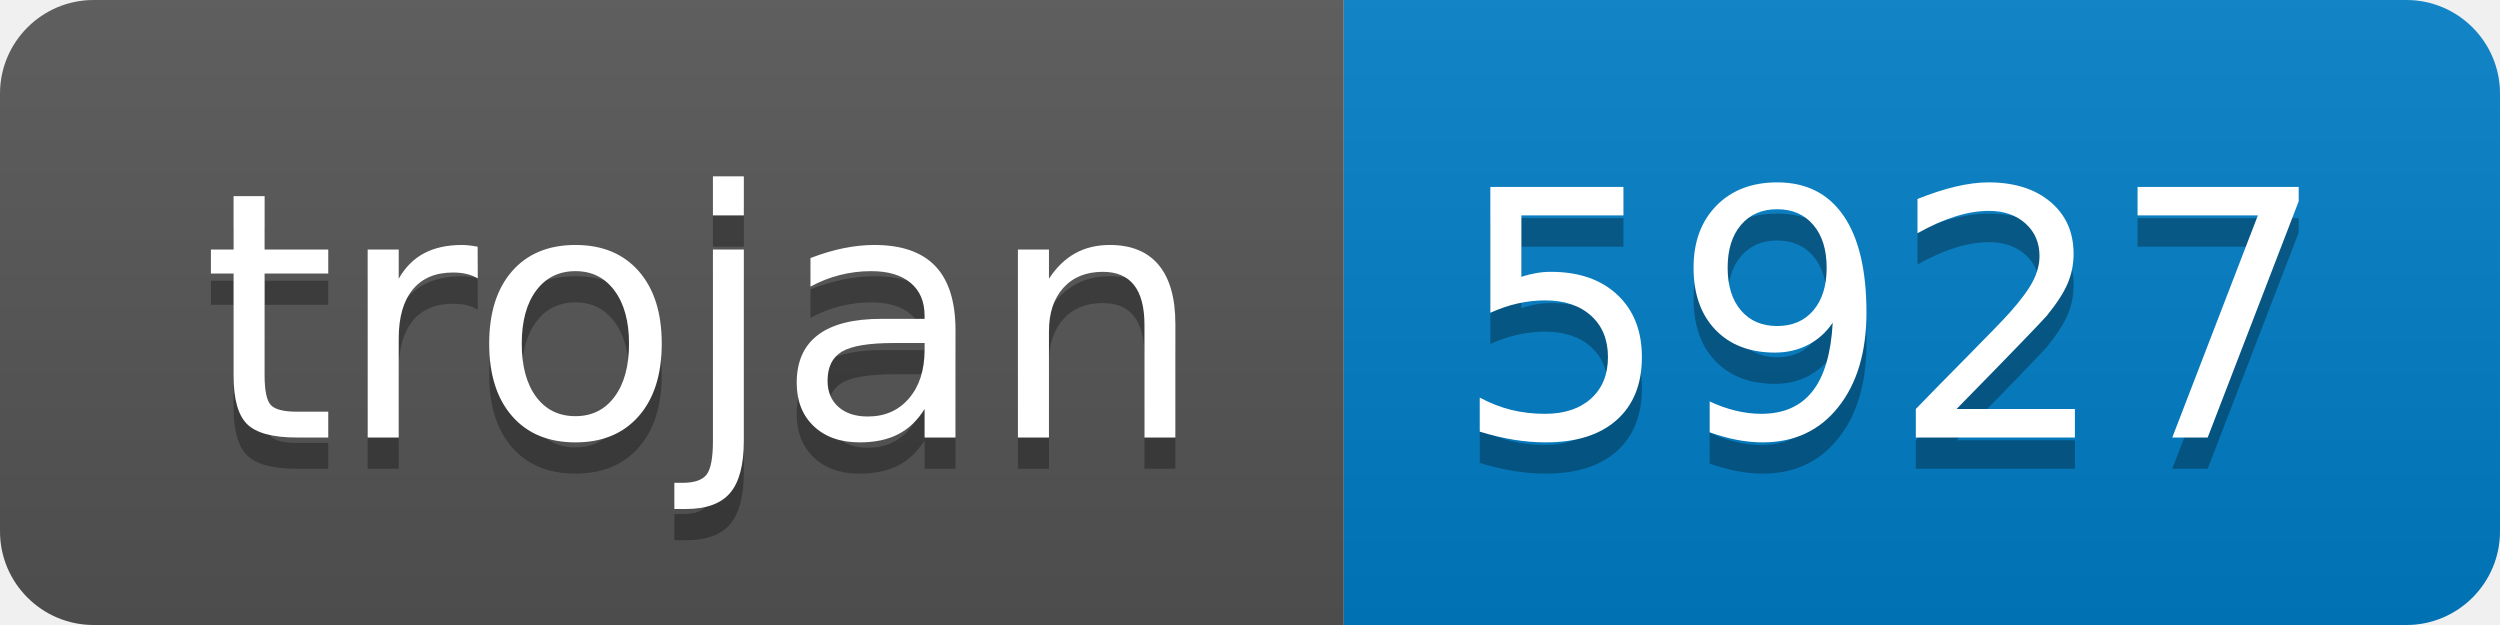
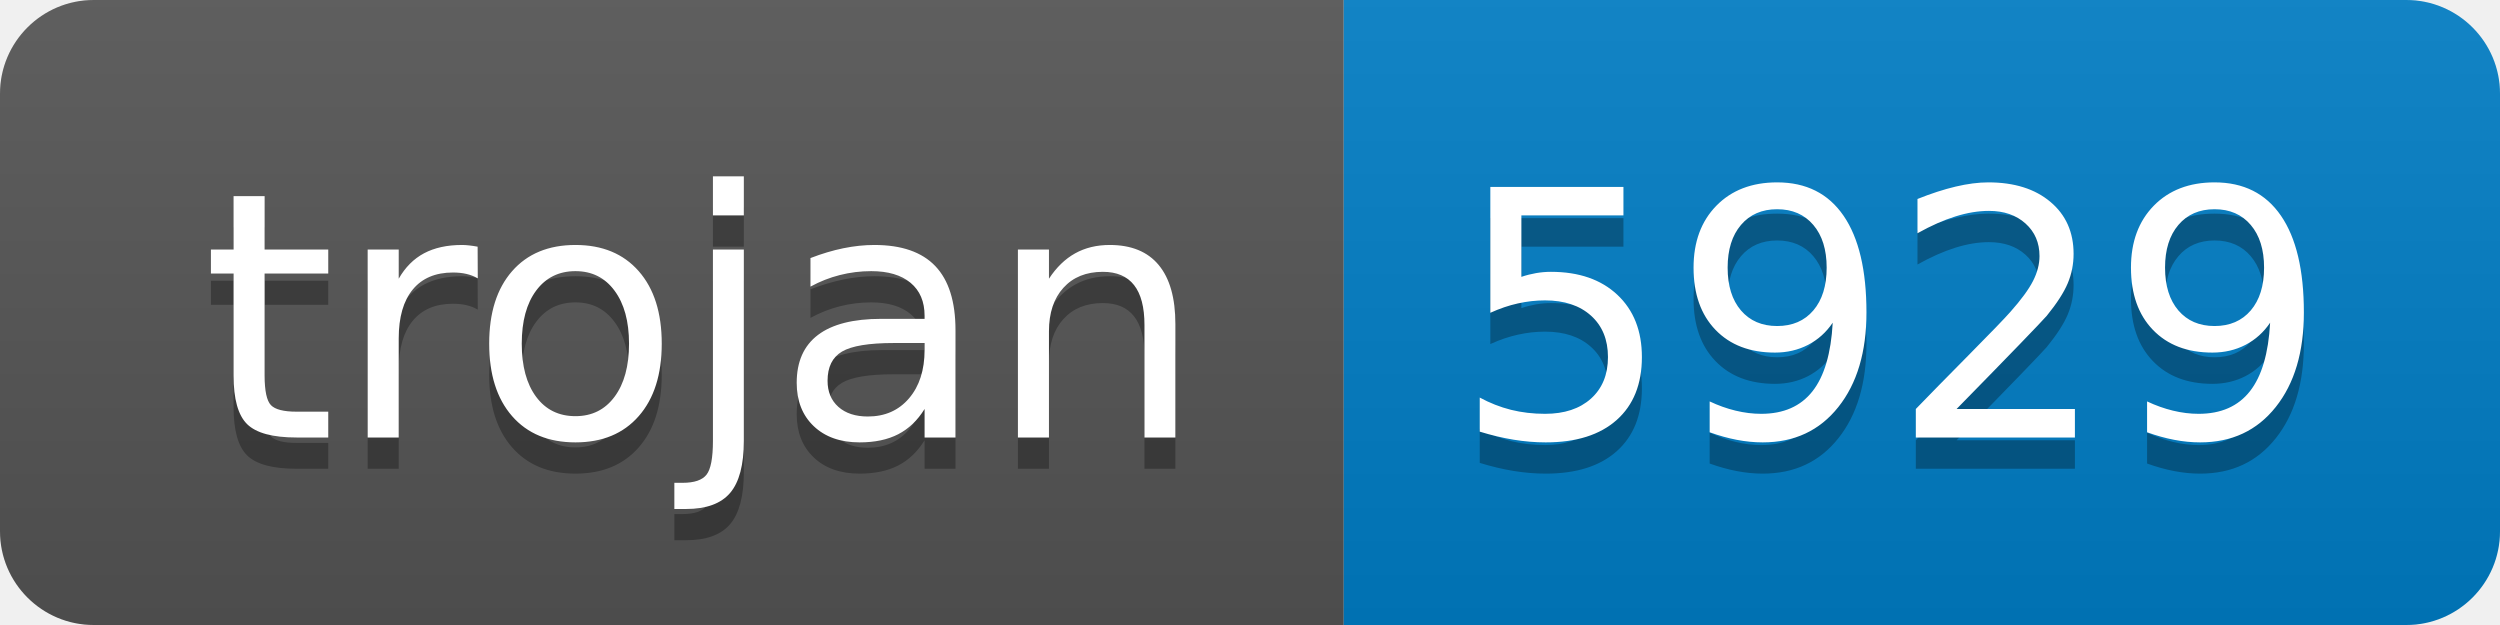
- <svg xmlns="http://www.w3.org/2000/svg" width="80" height="20" role="img" aria-label="trojan: 5927">
+ <svg xmlns="http://www.w3.org/2000/svg" width="80" height="20" role="img" aria-label="trojan: 5929">
  <linearGradient id="s" x2="0" y2="100%">
    <stop offset="0" stop-color="#bbb" stop-opacity=".1" />
    <stop offset="1" stop-opacity=".1" />
  </linearGradient>
  <clipPath id="r">
    <rect width="80" height="20" rx="3" fill="#fff" />
  </clipPath>
  <g clip-path="url(#r)">
    <rect width="43" height="20" fill="#555" />
    <rect x="43" width="37" height="20" fill="#007ec6" />
    <rect width="80" height="20" fill="url(#s)" />
  </g>
  <g fill="#fff" text-anchor="middle" font-family="Verdana,Geneva,DejaVu Sans,sans-serif" text-rendering="geometricPrecision" font-size="110">
    <text aria-hidden="true" x="225" y="150" fill="#010101" fill-opacity=".3" transform="scale(.1)" textLength="330">trojan</text>
    <text x="225" y="140" transform="scale(.1)" fill="#fff" textLength="330">trojan</text>
-     <text aria-hidden="true" x="605" y="150" fill="#010101" fill-opacity=".3" transform="scale(.1)" textLength="270">5927</text>
-     <text x="605" y="140" transform="scale(.1)" fill="#fff" textLength="270">5927</text>
+     <text aria-hidden="true" x="605" y="150" fill="#010101" fill-opacity=".3" transform="scale(.1)" textLength="270">5929</text>
+     <text x="605" y="140" transform="scale(.1)" fill="#fff" textLength="270">5929</text>
  </g>
</svg>
